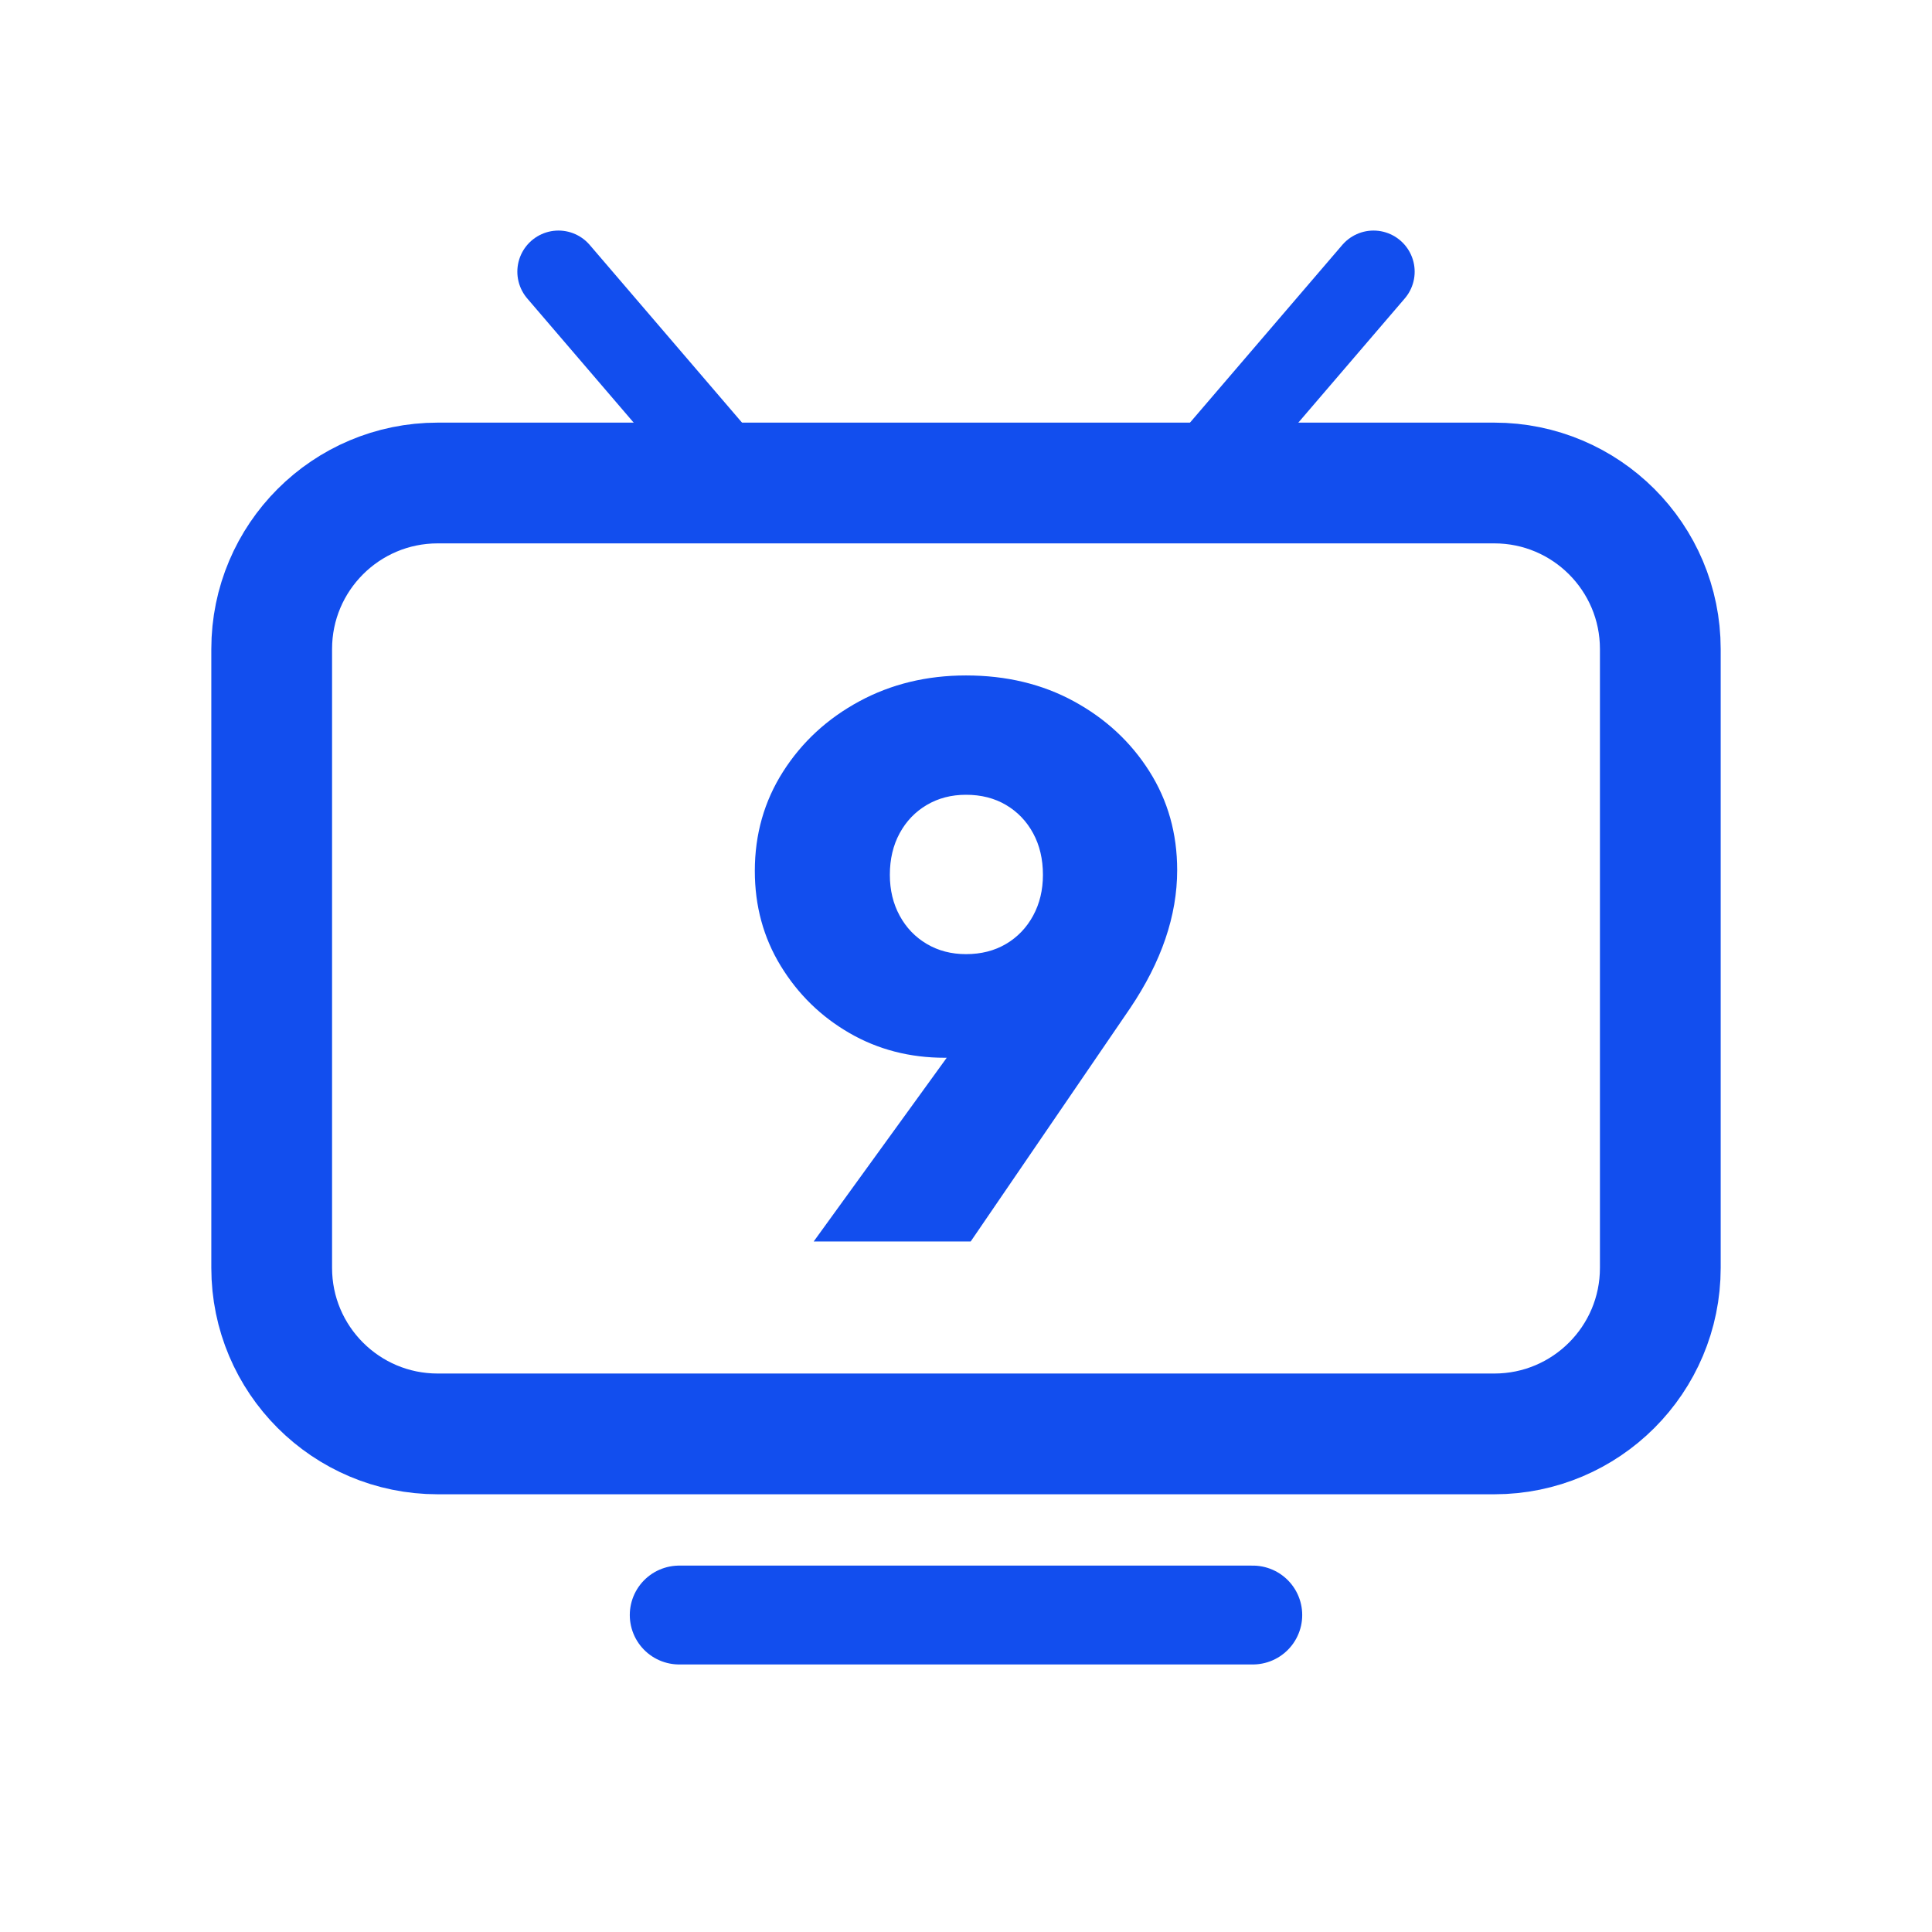
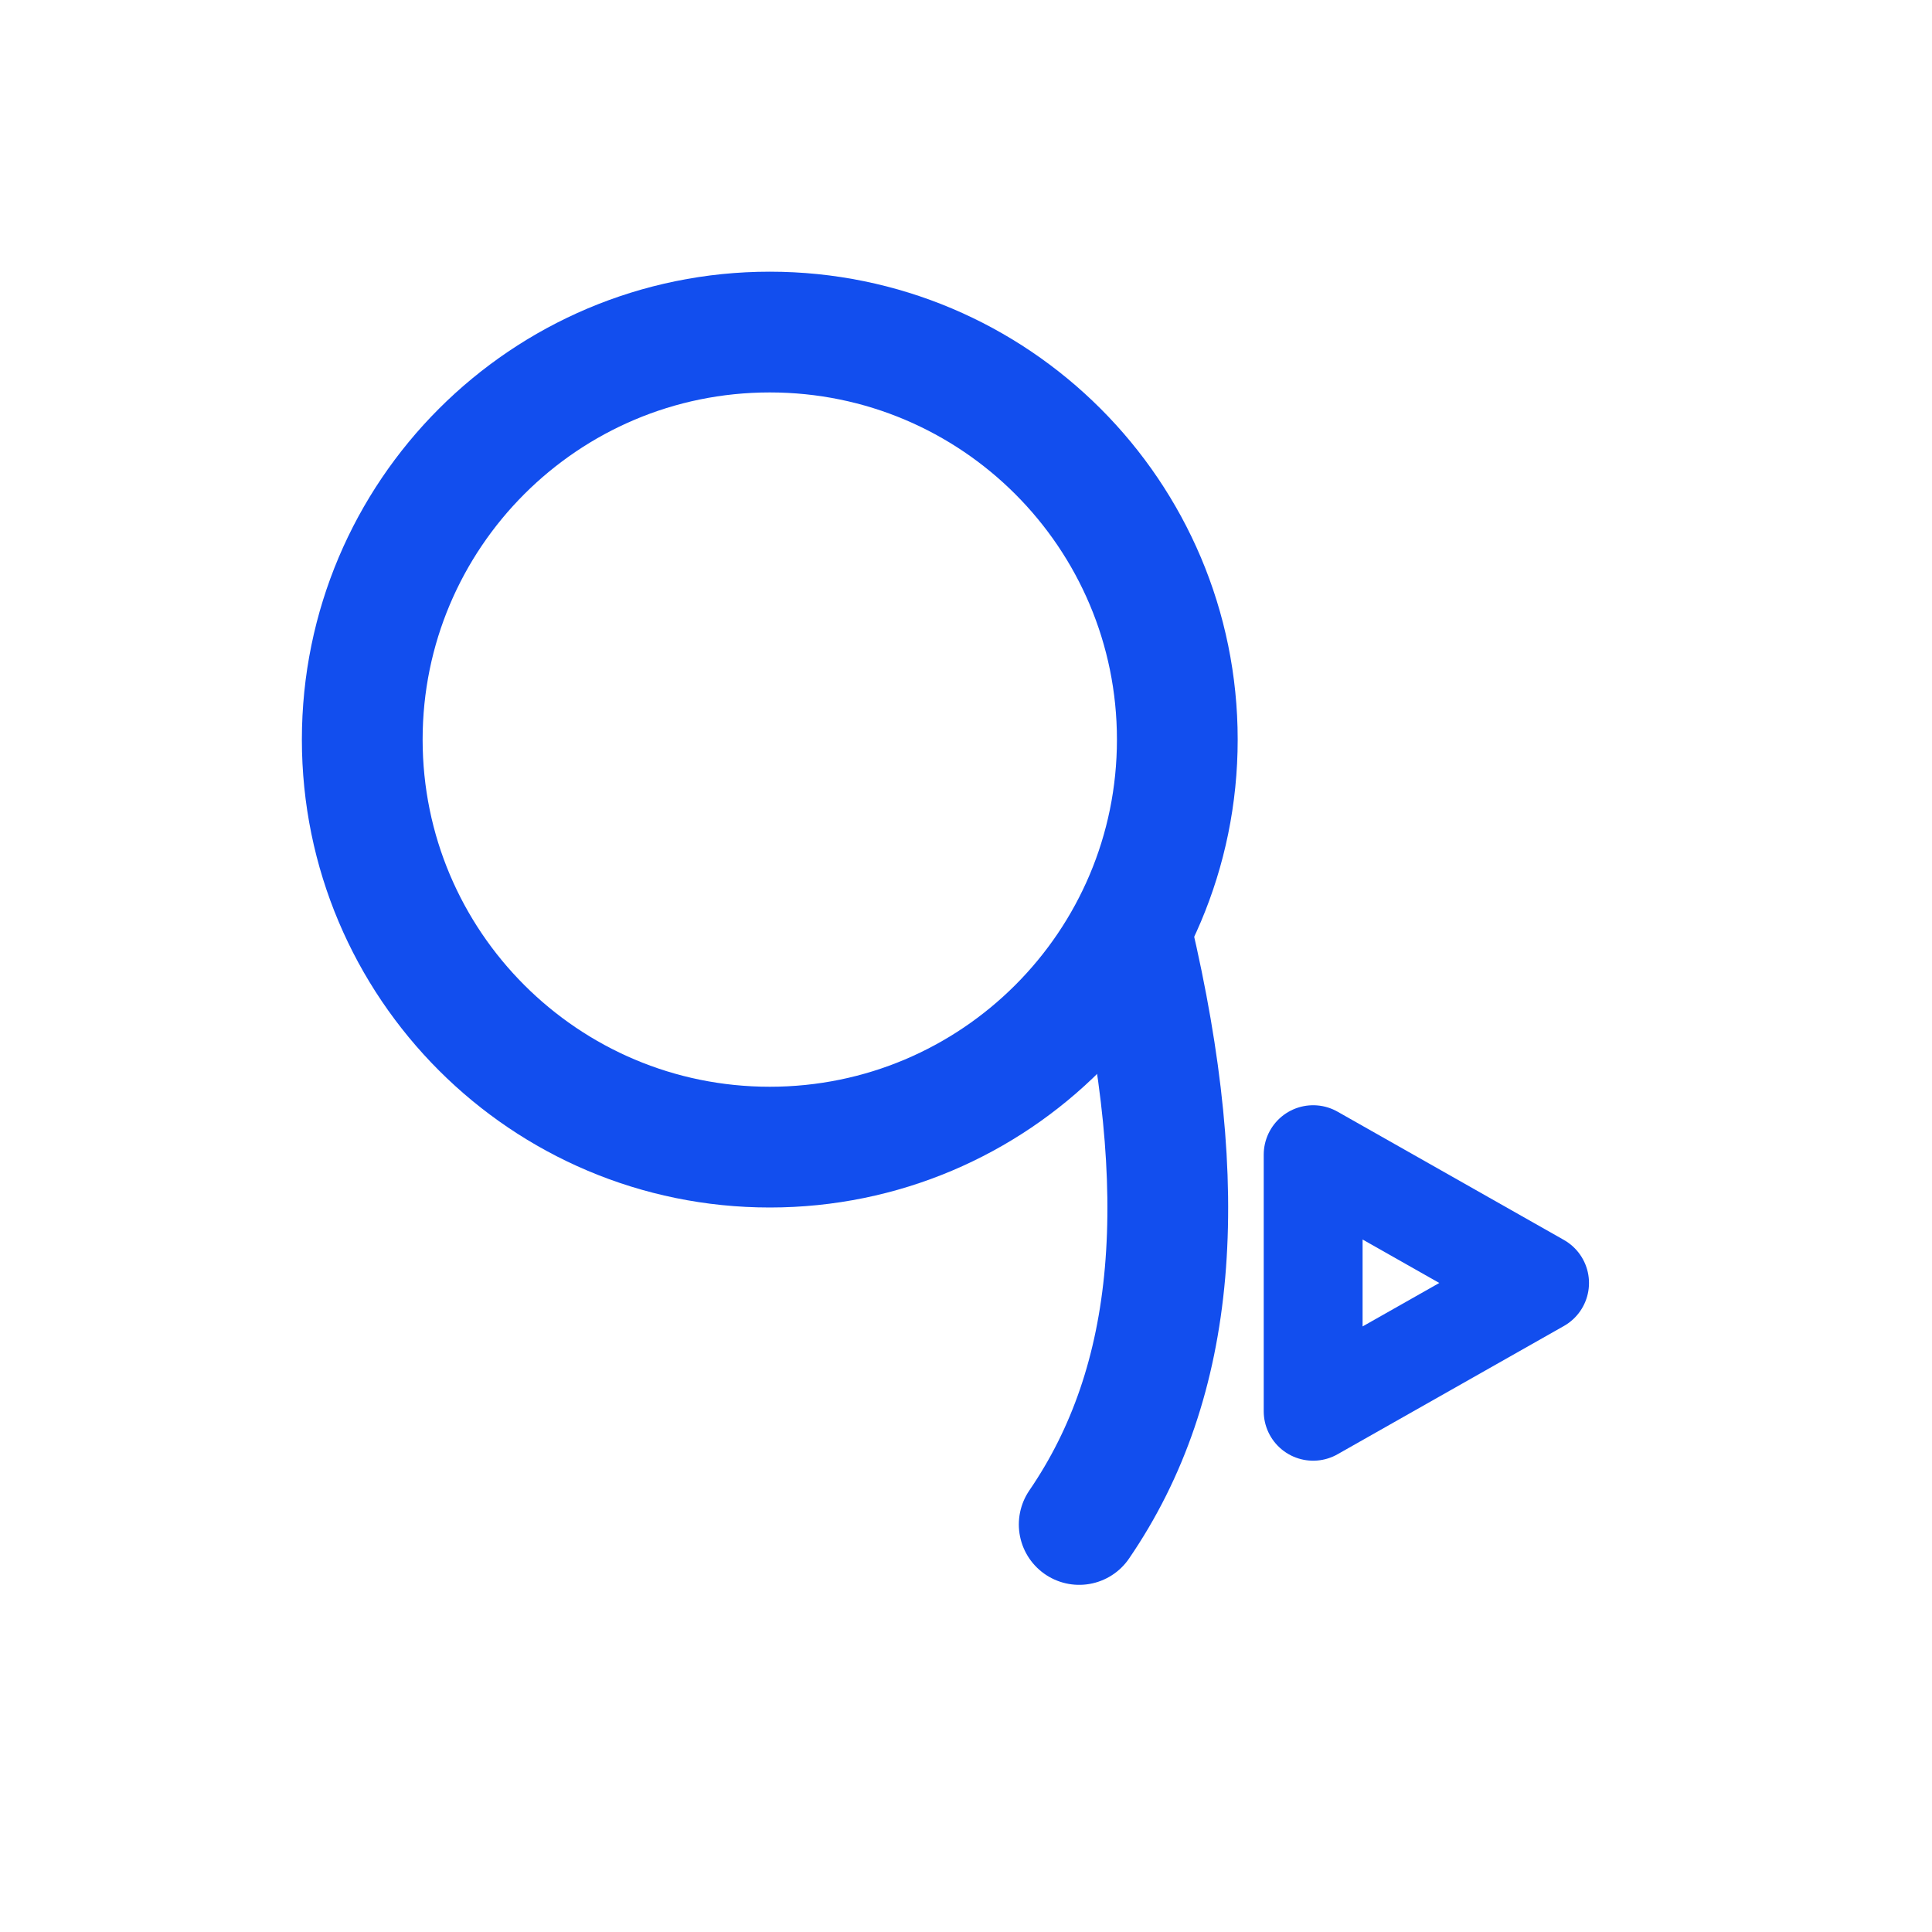
<svg xmlns="http://www.w3.org/2000/svg" viewBox="0 0 512 512" width="512" height="512">
-   <rect x="72" y="128" width="368" height="252" rx="44" fill="none" stroke="#124EEE" stroke-width="32.0" stroke-linecap="round" stroke-linejoin="round" />
-   <path d="M 196 128 L 148 72" fill="none" stroke="#124EEE" stroke-width="21.8" stroke-linecap="round" stroke-linejoin="round" />
-   <path d="M 316 128 L 364 72" fill="none" stroke="#124EEE" stroke-width="21.8" stroke-linecap="round" stroke-linejoin="round" />
-   <path d="M 180 428 L 332 428" fill="none" stroke="#124EEE" stroke-width="26.2" stroke-linecap="round" stroke-linejoin="round" />
-   <path d="M215.639 329.0 263.698 262.634 277.429 263.674Q274.308 268.875 271.083 272.516Q267.859 276.157 263.074 278.237Q258.288 280.318 250.383 280.318Q236.444 280.318 225.105 273.764Q213.767 267.211 206.902 255.976Q200.036 244.742 200.036 230.803Q200.036 216.24 207.526 204.485Q215.015 192.731 227.706 185.865Q240.397 179.0 256.0 179.0Q272.019 179.0 284.606 185.865Q297.193 192.731 304.578 204.381Q311.964 216.032 311.964 230.595Q311.964 248.695 299.481 267.211L257.248 329.0ZM256.0 252.856Q262.033 252.856 266.61 250.151Q271.187 247.447 273.788 242.662Q276.388 237.877 276.388 231.843Q276.388 225.602 273.788 220.817Q271.187 216.032 266.61 213.327Q262.033 210.623 256.0 210.623Q250.175 210.623 245.598 213.327Q241.021 216.032 238.42 220.817Q235.82 225.602 235.82 231.843Q235.82 237.877 238.42 242.662Q241.021 247.447 245.598 250.151Q250.175 252.856 256.0 252.856Z" fill="#124EEE" stroke="none" />
+   <circle cx="204" cy="196" r="108" fill="none" stroke="#124EEE" stroke-width="32.0" stroke-linecap="round" stroke-linejoin="round" />
+   <path d="M 300 248 C 316 316 312 366 286 404" fill="none" stroke="#124EEE" stroke-width="32.0" stroke-linecap="round" stroke-linejoin="round" />
+   <path d="M 348 306 L 348 374 L 408 340 Z" fill="none" stroke="#124EEE" stroke-width="26.2" stroke-linecap="round" stroke-linejoin="round" />
</svg>
